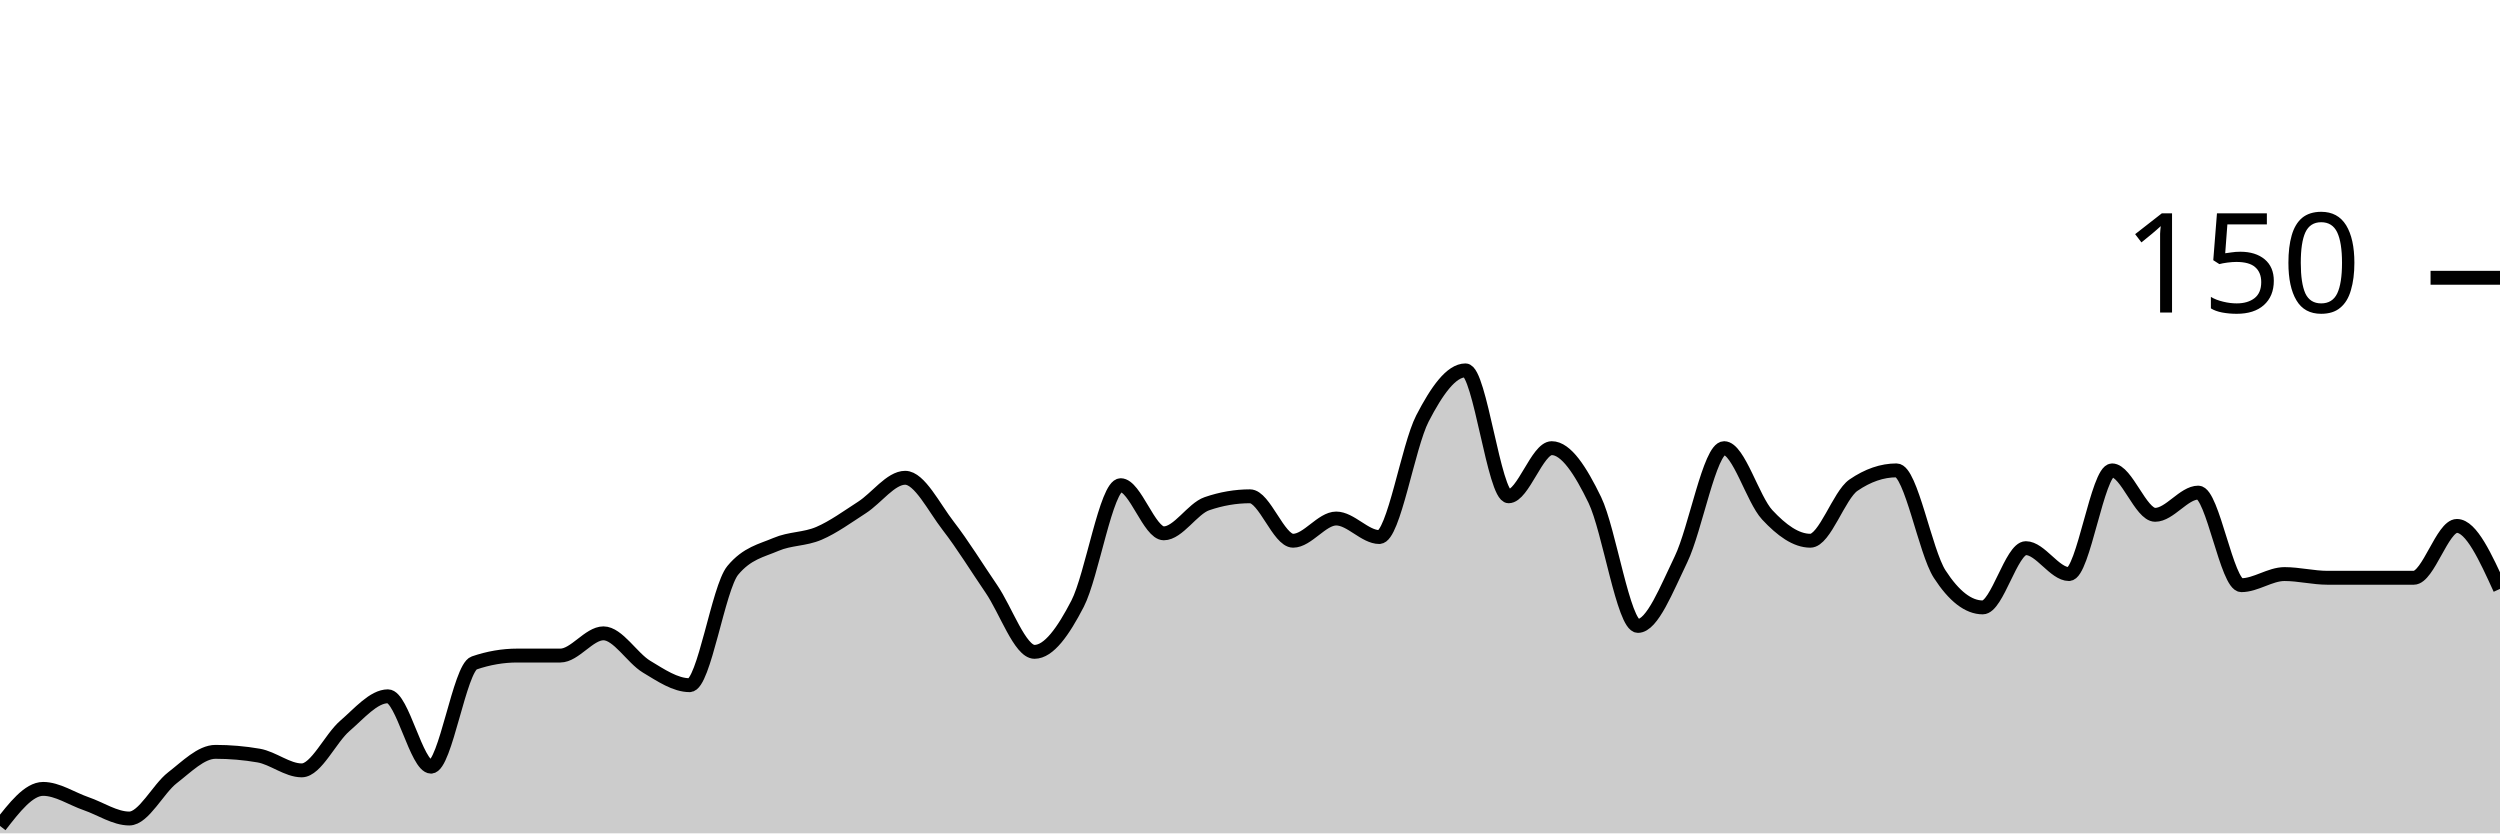
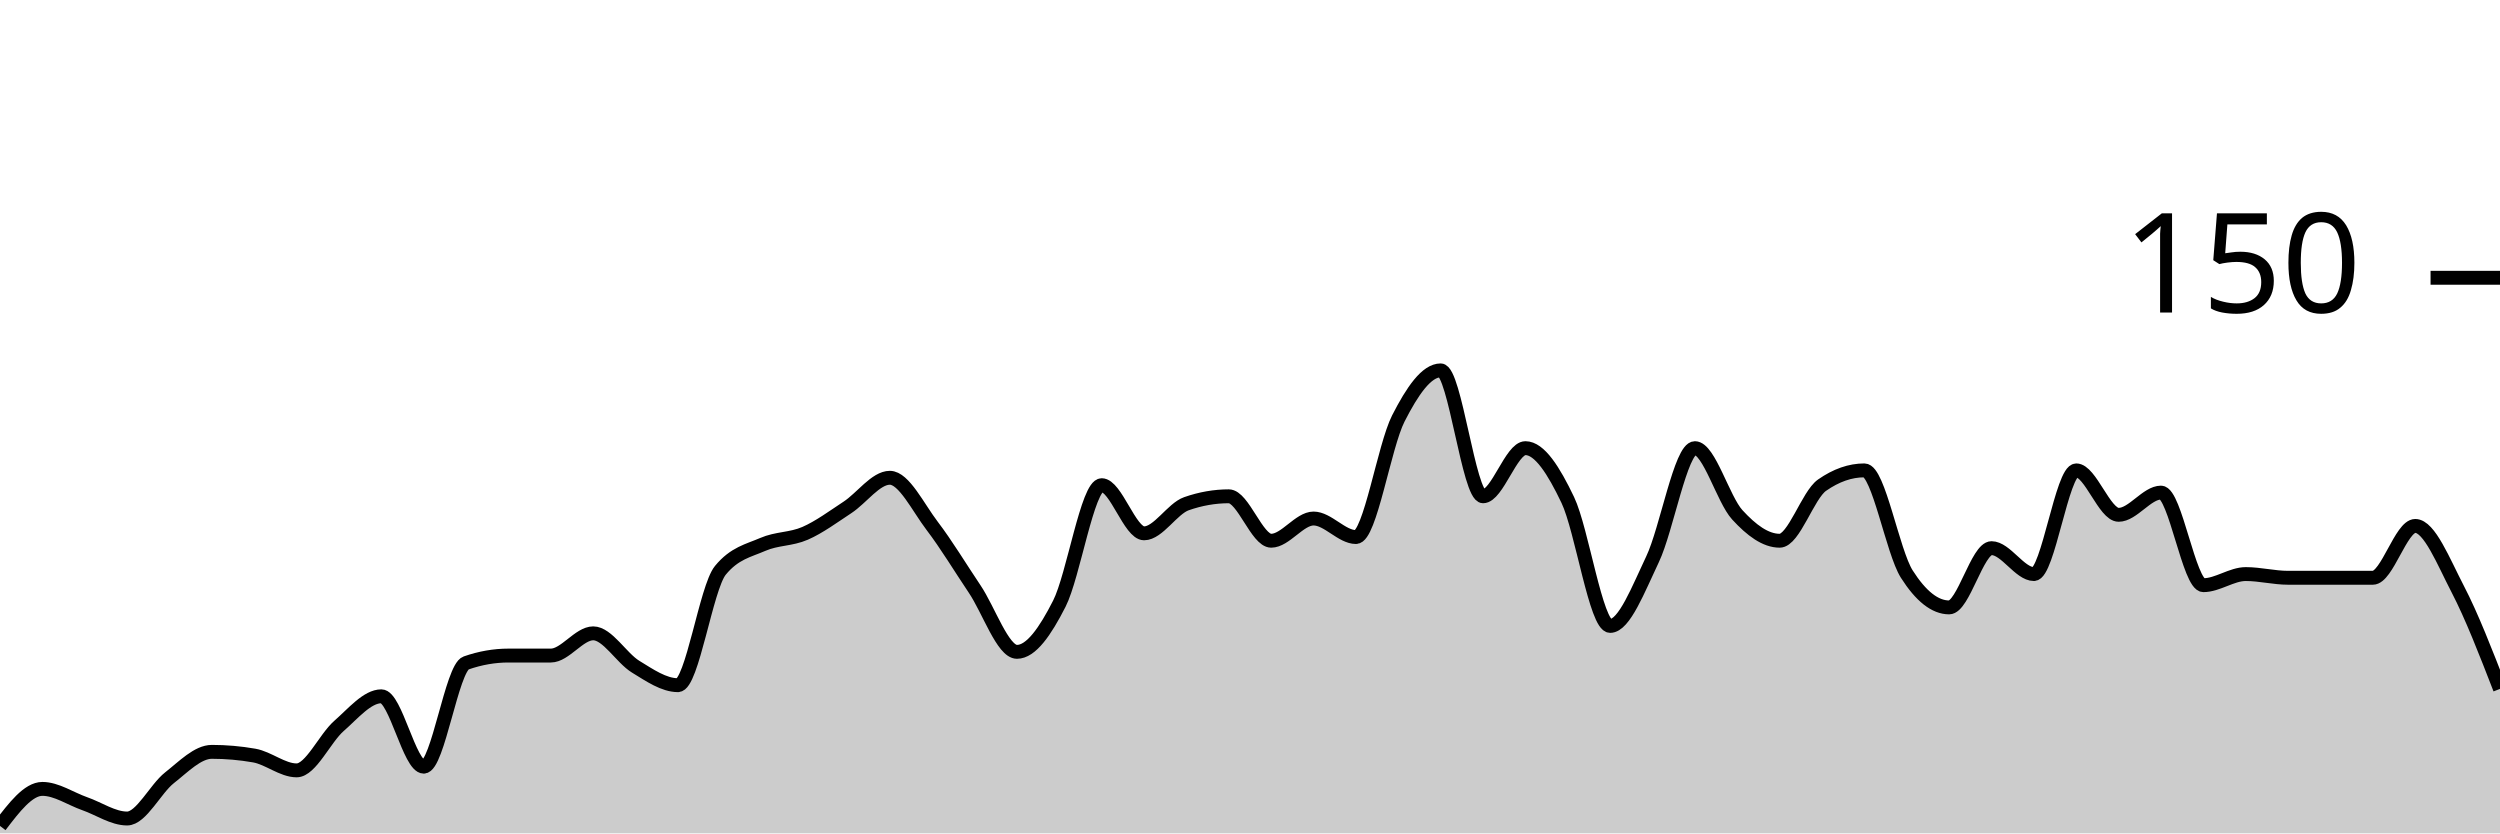
<svg xmlns="http://www.w3.org/2000/svg" viewBox="0 0 180 60">
  <g transform="translate(0,20)">
-     <path class="area" fill="rgba(0, 0, 0, 0.2)" d="M0,39.467C1.034,38.133,2.069,36.8,3.103,36.8C4.138,36.8,5.172,37.511,6.207,37.867C7.241,38.222,8.276,38.933,9.31,38.933C10.345,38.933,11.379,36.8,12.414,36C13.448,35.2,14.483,34.133,15.517,34.133C16.552,34.133,17.586,34.222,18.621,34.4C19.655,34.578,20.69,35.467,21.724,35.467C22.759,35.467,23.793,33.156,24.828,32.267C25.862,31.378,26.897,30.133,27.931,30.133C28.966,30.133,30,35.2,31.034,35.2C32.069,35.2,33.103,28.089,34.138,27.733C35.172,27.378,36.207,27.2,37.241,27.2C38.276,27.2,39.31,27.2,40.345,27.2C41.379,27.2,42.414,25.6,43.448,25.6C44.483,25.6,45.517,27.378,46.552,28C47.586,28.622,48.621,29.333,49.655,29.333C50.69,29.333,51.724,22.311,52.759,21.067C53.793,19.822,54.828,19.644,55.862,19.2C56.897,18.756,57.931,18.844,58.966,18.4C60,17.956,61.034,17.2,62.069,16.533C63.103,15.867,64.138,14.4,65.172,14.4C66.207,14.4,67.241,16.533,68.276,17.867C69.31,19.2,70.345,20.889,71.379,22.4C72.414,23.911,73.448,26.933,74.483,26.933C75.517,26.933,76.552,25.467,77.586,23.467C78.621,21.467,79.655,14.933,80.69,14.933C81.724,14.933,82.759,18.4,83.793,18.4C84.828,18.4,85.862,16.622,86.897,16.267C87.931,15.911,88.966,15.733,90,15.733C91.034,15.733,92.069,18.933,93.103,18.933C94.138,18.933,95.172,17.333,96.207,17.333C97.241,17.333,98.276,18.667,99.31,18.667C100.345,18.667,101.379,12.133,102.414,10.133C103.448,8.133,104.483,6.667,105.517,6.667C106.552,6.667,107.586,15.733,108.621,15.733C109.655,15.733,110.69,12.267,111.724,12.267C112.759,12.267,113.793,13.867,114.828,16C115.862,18.133,116.897,25.067,117.931,25.067C118.966,25.067,120,22.4,121.034,20.267C122.069,18.133,123.103,12.267,124.138,12.267C125.172,12.267,126.207,15.956,127.241,17.067C128.276,18.178,129.31,18.933,130.345,18.933C131.379,18.933,132.414,15.644,133.448,14.933C134.483,14.222,135.517,13.867,136.552,13.867C137.586,13.867,138.621,19.733,139.655,21.333C140.69,22.933,141.724,23.733,142.759,23.733C143.793,23.733,144.828,19.467,145.862,19.467C146.897,19.467,147.931,21.333,148.966,21.333C150,21.333,151.034,13.867,152.069,13.867C153.103,13.867,154.138,17.067,155.172,17.067C156.207,17.067,157.241,15.467,158.276,15.467C159.31,15.467,160.345,22.133,161.379,22.133C162.414,22.133,163.448,21.333,164.483,21.333C165.517,21.333,166.552,21.6,167.586,21.6C168.621,21.6,169.655,21.6,170.69,21.6C171.724,21.6,172.759,21.6,173.793,21.6C174.828,21.6,175.862,17.867,176.897,17.867C177.931,17.867,178.966,20.133,180,22.4L180,40C178.966,40,177.931,40,176.897,40C175.862,40,174.828,40,173.793,40C172.759,40,171.724,40,170.69,40C169.655,40,168.621,40,167.586,40C166.552,40,165.517,40,164.483,40C163.448,40,162.414,40,161.379,40C160.345,40,159.31,40,158.276,40C157.241,40,156.207,40,155.172,40C154.138,40,153.103,40,152.069,40C151.034,40,150,40,148.966,40C147.931,40,146.897,40,145.862,40C144.828,40,143.793,40,142.759,40C141.724,40,140.69,40,139.655,40C138.621,40,137.586,40,136.552,40C135.517,40,134.483,40,133.448,40C132.414,40,131.379,40,130.345,40C129.31,40,128.276,40,127.241,40C126.207,40,125.172,40,124.138,40C123.103,40,122.069,40,121.034,40C120,40,118.966,40,117.931,40C116.897,40,115.862,40,114.828,40C113.793,40,112.759,40,111.724,40C110.69,40,109.655,40,108.621,40C107.586,40,106.552,40,105.517,40C104.483,40,103.448,40,102.414,40C101.379,40,100.345,40,99.31,40C98.276,40,97.241,40,96.207,40C95.172,40,94.138,40,93.103,40C92.069,40,91.034,40,90,40C88.966,40,87.931,40,86.897,40C85.862,40,84.828,40,83.793,40C82.759,40,81.724,40,80.69,40C79.655,40,78.621,40,77.586,40C76.552,40,75.517,40,74.483,40C73.448,40,72.414,40,71.379,40C70.345,40,69.31,40,68.276,40C67.241,40,66.207,40,65.172,40C64.138,40,63.103,40,62.069,40C61.034,40,60,40,58.966,40C57.931,40,56.897,40,55.862,40C54.828,40,53.793,40,52.759,40C51.724,40,50.69,40,49.655,40C48.621,40,47.586,40,46.552,40C45.517,40,44.483,40,43.448,40C42.414,40,41.379,40,40.345,40C39.31,40,38.276,40,37.241,40C36.207,40,35.172,40,34.138,40C33.103,40,32.069,40,31.034,40C30,40,28.966,40,27.931,40C26.897,40,25.862,40,24.828,40C23.793,40,22.759,40,21.724,40C20.69,40,19.655,40,18.621,40C17.586,40,16.552,40,15.517,40C14.483,40,13.448,40,12.414,40C11.379,40,10.345,40,9.31,40C8.276,40,7.241,40,6.207,40C5.172,40,4.138,40,3.103,40C2.069,40,1.034,40,0,40Z" />
-     <path class="line" stroke="black" fill="none" d="M0,39.467C1.034,38.133,2.069,36.8,3.103,36.8C4.138,36.8,5.172,37.511,6.207,37.867C7.241,38.222,8.276,38.933,9.31,38.933C10.345,38.933,11.379,36.8,12.414,36C13.448,35.2,14.483,34.133,15.517,34.133C16.552,34.133,17.586,34.222,18.621,34.4C19.655,34.578,20.69,35.467,21.724,35.467C22.759,35.467,23.793,33.156,24.828,32.267C25.862,31.378,26.897,30.133,27.931,30.133C28.966,30.133,30,35.2,31.034,35.2C32.069,35.2,33.103,28.089,34.138,27.733C35.172,27.378,36.207,27.2,37.241,27.2C38.276,27.2,39.31,27.2,40.345,27.2C41.379,27.2,42.414,25.6,43.448,25.6C44.483,25.6,45.517,27.378,46.552,28C47.586,28.622,48.621,29.333,49.655,29.333C50.69,29.333,51.724,22.311,52.759,21.067C53.793,19.822,54.828,19.644,55.862,19.2C56.897,18.756,57.931,18.844,58.966,18.4C60,17.956,61.034,17.2,62.069,16.533C63.103,15.867,64.138,14.4,65.172,14.4C66.207,14.4,67.241,16.533,68.276,17.867C69.31,19.2,70.345,20.889,71.379,22.4C72.414,23.911,73.448,26.933,74.483,26.933C75.517,26.933,76.552,25.467,77.586,23.467C78.621,21.467,79.655,14.933,80.69,14.933C81.724,14.933,82.759,18.4,83.793,18.4C84.828,18.4,85.862,16.622,86.897,16.267C87.931,15.911,88.966,15.733,90,15.733C91.034,15.733,92.069,18.933,93.103,18.933C94.138,18.933,95.172,17.333,96.207,17.333C97.241,17.333,98.276,18.667,99.31,18.667C100.345,18.667,101.379,12.133,102.414,10.133C103.448,8.133,104.483,6.667,105.517,6.667C106.552,6.667,107.586,15.733,108.621,15.733C109.655,15.733,110.69,12.267,111.724,12.267C112.759,12.267,113.793,13.867,114.828,16C115.862,18.133,116.897,25.067,117.931,25.067C118.966,25.067,120,22.4,121.034,20.267C122.069,18.133,123.103,12.267,124.138,12.267C125.172,12.267,126.207,15.956,127.241,17.067C128.276,18.178,129.31,18.933,130.345,18.933C131.379,18.933,132.414,15.644,133.448,14.933C134.483,14.222,135.517,13.867,136.552,13.867C137.586,13.867,138.621,19.733,139.655,21.333C140.69,22.933,141.724,23.733,142.759,23.733C143.793,23.733,144.828,19.467,145.862,19.467C146.897,19.467,147.931,21.333,148.966,21.333C150,21.333,151.034,13.867,152.069,13.867C153.103,13.867,154.138,17.067,155.172,17.067C156.207,17.067,157.241,15.467,158.276,15.467C159.31,15.467,160.345,22.133,161.379,22.133C162.414,22.133,163.448,21.333,164.483,21.333C165.517,21.333,166.552,21.6,167.586,21.6C168.621,21.6,169.655,21.6,170.69,21.6C171.724,21.6,172.759,21.6,173.793,21.6C174.828,21.6,175.862,17.867,176.897,17.867C177.931,17.867,178.966,20.133,180,22.4" />
+     <path class="area" fill="rgba(0, 0, 0, 0.2)" d="M0,39.467C1.017,38.133,2.034,36.8,3.051,36.8C4.068,36.8,5.085,37.511,6.102,37.867C7.119,38.222,8.136,38.933,9.153,38.933C10.169,38.933,11.186,36.8,12.203,36C13.22,35.2,14.237,34.133,15.254,34.133C16.271,34.133,17.288,34.222,18.305,34.4C19.322,34.578,20.339,35.467,21.356,35.467C22.373,35.467,23.39,33.156,24.407,32.267C25.424,31.378,26.441,30.133,27.458,30.133C28.475,30.133,29.492,35.2,30.508,35.2C31.525,35.2,32.542,28.089,33.559,27.733C34.576,27.378,35.593,27.2,36.61,27.2C37.627,27.2,38.644,27.2,39.661,27.2C40.678,27.2,41.695,25.6,42.712,25.6C43.729,25.6,44.746,27.378,45.763,28C46.78,28.622,47.797,29.333,48.814,29.333C49.831,29.333,50.847,22.311,51.864,21.067C52.881,19.822,53.898,19.644,54.915,19.2C55.932,18.756,56.949,18.844,57.966,18.4C58.983,17.956,60,17.2,61.017,16.533C62.034,15.867,63.051,14.4,64.068,14.4C65.085,14.4,66.102,16.533,67.119,17.867C68.136,19.2,69.153,20.889,70.169,22.4C71.186,23.911,72.203,26.933,73.22,26.933C74.237,26.933,75.254,25.467,76.271,23.467C77.288,21.467,78.305,14.933,79.322,14.933C80.339,14.933,81.356,18.4,82.373,18.4C83.39,18.4,84.407,16.622,85.424,16.267C86.441,15.911,87.458,15.733,88.475,15.733C89.492,15.733,90.508,18.933,91.525,18.933C92.542,18.933,93.559,17.333,94.576,17.333C95.593,17.333,96.61,18.667,97.627,18.667C98.644,18.667,99.661,12.133,100.678,10.133C101.695,8.133,102.712,6.667,103.729,6.667C104.746,6.667,105.763,15.733,106.78,15.733C107.797,15.733,108.814,12.267,109.831,12.267C110.847,12.267,111.864,13.867,112.881,16C113.898,18.133,114.915,25.067,115.932,25.067C116.949,25.067,117.966,22.4,118.983,20.267C120,18.133,121.017,12.267,122.034,12.267C123.051,12.267,124.068,15.956,125.085,17.067C126.102,18.178,127.119,18.933,128.136,18.933C129.153,18.933,130.169,15.644,131.186,14.933C132.203,14.222,133.22,13.867,134.237,13.867C135.254,13.867,136.271,19.733,137.288,21.333C138.305,22.933,139.322,23.733,140.339,23.733C141.356,23.733,142.373,19.467,143.39,19.467C144.407,19.467,145.424,21.333,146.441,21.333C147.458,21.333,148.475,13.867,149.492,13.867C150.508,13.867,151.525,17.067,152.542,17.067C153.559,17.067,154.576,15.467,155.593,15.467C156.61,15.467,157.627,22.133,158.644,22.133C159.661,22.133,160.678,21.333,161.695,21.333C162.712,21.333,163.729,21.6,164.746,21.6C165.763,21.6,166.78,21.6,167.797,21.6C168.814,21.6,169.831,21.6,170.847,21.6C171.864,21.6,172.881,17.867,173.898,17.867C174.915,17.867,175.932,20.444,176.949,22.4C177.966,24.356,178.983,26.978,180,29.6L180,40C178.983,40,177.966,40,176.949,40C175.932,40,174.915,40,173.898,40C172.881,40,171.864,40,170.847,40C169.831,40,168.814,40,167.797,40C166.78,40,165.763,40,164.746,40C163.729,40,162.712,40,161.695,40C160.678,40,159.661,40,158.644,40C157.627,40,156.61,40,155.593,40C154.576,40,153.559,40,152.542,40C151.525,40,150.508,40,149.492,40C148.475,40,147.458,40,146.441,40C145.424,40,144.407,40,143.39,40C142.373,40,141.356,40,140.339,40C139.322,40,138.305,40,137.288,40C136.271,40,135.254,40,134.237,40C133.22,40,132.203,40,131.186,40C130.169,40,129.153,40,128.136,40C127.119,40,126.102,40,125.085,40C124.068,40,123.051,40,122.034,40C121.017,40,120,40,118.983,40C117.966,40,116.949,40,115.932,40C114.915,40,113.898,40,112.881,40C111.864,40,110.847,40,109.831,40C108.814,40,107.797,40,106.78,40C105.763,40,104.746,40,103.729,40C102.712,40,101.695,40,100.678,40C99.661,40,98.644,40,97.627,40C96.61,40,95.593,40,94.576,40C93.559,40,92.542,40,91.525,40C90.508,40,89.492,40,88.475,40C87.458,40,86.441,40,85.424,40C84.407,40,83.39,40,82.373,40C81.356,40,80.339,40,79.322,40C78.305,40,77.288,40,76.271,40C75.254,40,74.237,40,73.22,40C72.203,40,71.186,40,70.169,40C69.153,40,68.136,40,67.119,40C66.102,40,65.085,40,64.068,40C63.051,40,62.034,40,61.017,40C60,40,58.983,40,57.966,40C56.949,40,55.932,40,54.915,40C53.898,40,52.881,40,51.864,40C50.847,40,49.831,40,48.814,40C47.797,40,46.78,40,45.763,40C44.746,40,43.729,40,42.712,40C41.695,40,40.678,40,39.661,40C38.644,40,37.627,40,36.61,40C35.593,40,34.576,40,33.559,40C32.542,40,31.525,40,30.508,40C29.492,40,28.475,40,27.458,40C26.441,40,25.424,40,24.407,40C23.39,40,22.373,40,21.356,40C20.339,40,19.322,40,18.305,40C17.288,40,16.271,40,15.254,40C14.237,40,13.22,40,12.203,40C11.186,40,10.169,40,9.153,40C8.136,40,7.119,40,6.102,40C5.085,40,4.068,40,3.051,40C2.034,40,1.017,40,0,40Z" />
+     <path class="line" stroke="black" fill="none" d="M0,39.467C1.017,38.133,2.034,36.8,3.051,36.8C4.068,36.8,5.085,37.511,6.102,37.867C7.119,38.222,8.136,38.933,9.153,38.933C10.169,38.933,11.186,36.8,12.203,36C13.22,35.2,14.237,34.133,15.254,34.133C16.271,34.133,17.288,34.222,18.305,34.4C19.322,34.578,20.339,35.467,21.356,35.467C22.373,35.467,23.39,33.156,24.407,32.267C25.424,31.378,26.441,30.133,27.458,30.133C28.475,30.133,29.492,35.2,30.508,35.2C31.525,35.2,32.542,28.089,33.559,27.733C34.576,27.378,35.593,27.2,36.61,27.2C37.627,27.2,38.644,27.2,39.661,27.2C40.678,27.2,41.695,25.6,42.712,25.6C43.729,25.6,44.746,27.378,45.763,28C46.78,28.622,47.797,29.333,48.814,29.333C49.831,29.333,50.847,22.311,51.864,21.067C52.881,19.822,53.898,19.644,54.915,19.2C55.932,18.756,56.949,18.844,57.966,18.4C58.983,17.956,60,17.2,61.017,16.533C62.034,15.867,63.051,14.4,64.068,14.4C65.085,14.4,66.102,16.533,67.119,17.867C68.136,19.2,69.153,20.889,70.169,22.4C71.186,23.911,72.203,26.933,73.22,26.933C74.237,26.933,75.254,25.467,76.271,23.467C77.288,21.467,78.305,14.933,79.322,14.933C80.339,14.933,81.356,18.4,82.373,18.4C83.39,18.4,84.407,16.622,85.424,16.267C86.441,15.911,87.458,15.733,88.475,15.733C89.492,15.733,90.508,18.933,91.525,18.933C92.542,18.933,93.559,17.333,94.576,17.333C95.593,17.333,96.61,18.667,97.627,18.667C98.644,18.667,99.661,12.133,100.678,10.133C101.695,8.133,102.712,6.667,103.729,6.667C104.746,6.667,105.763,15.733,106.78,15.733C107.797,15.733,108.814,12.267,109.831,12.267C110.847,12.267,111.864,13.867,112.881,16C113.898,18.133,114.915,25.067,115.932,25.067C116.949,25.067,117.966,22.4,118.983,20.267C120,18.133,121.017,12.267,122.034,12.267C123.051,12.267,124.068,15.956,125.085,17.067C126.102,18.178,127.119,18.933,128.136,18.933C129.153,18.933,130.169,15.644,131.186,14.933C132.203,14.222,133.22,13.867,134.237,13.867C135.254,13.867,136.271,19.733,137.288,21.333C138.305,22.933,139.322,23.733,140.339,23.733C141.356,23.733,142.373,19.467,143.39,19.467C144.407,19.467,145.424,21.333,146.441,21.333C147.458,21.333,148.475,13.867,149.492,13.867C150.508,13.867,151.525,17.067,152.542,17.067C153.559,17.067,154.576,15.467,155.593,15.467C156.61,15.467,157.627,22.133,158.644,22.133C159.661,22.133,160.678,21.333,161.695,21.333C162.712,21.333,163.729,21.6,164.746,21.6C165.763,21.6,166.78,21.6,167.797,21.6C168.814,21.6,169.831,21.6,170.847,21.6C171.864,21.6,172.881,17.867,173.898,17.867C174.915,17.867,175.932,20.444,176.949,22.4C177.966,24.356,178.983,26.978,180,29.6" />
    <path class="axis-ceiling" stroke-width="1" stroke="black" fill="none" d="M175,0L180,0" />
    <text class="axis-ceiling-label" font-family="sans-serif" text-anchor="end" font-size="10px" x="170" y="2.5">150</text>
  </g>
</svg>
